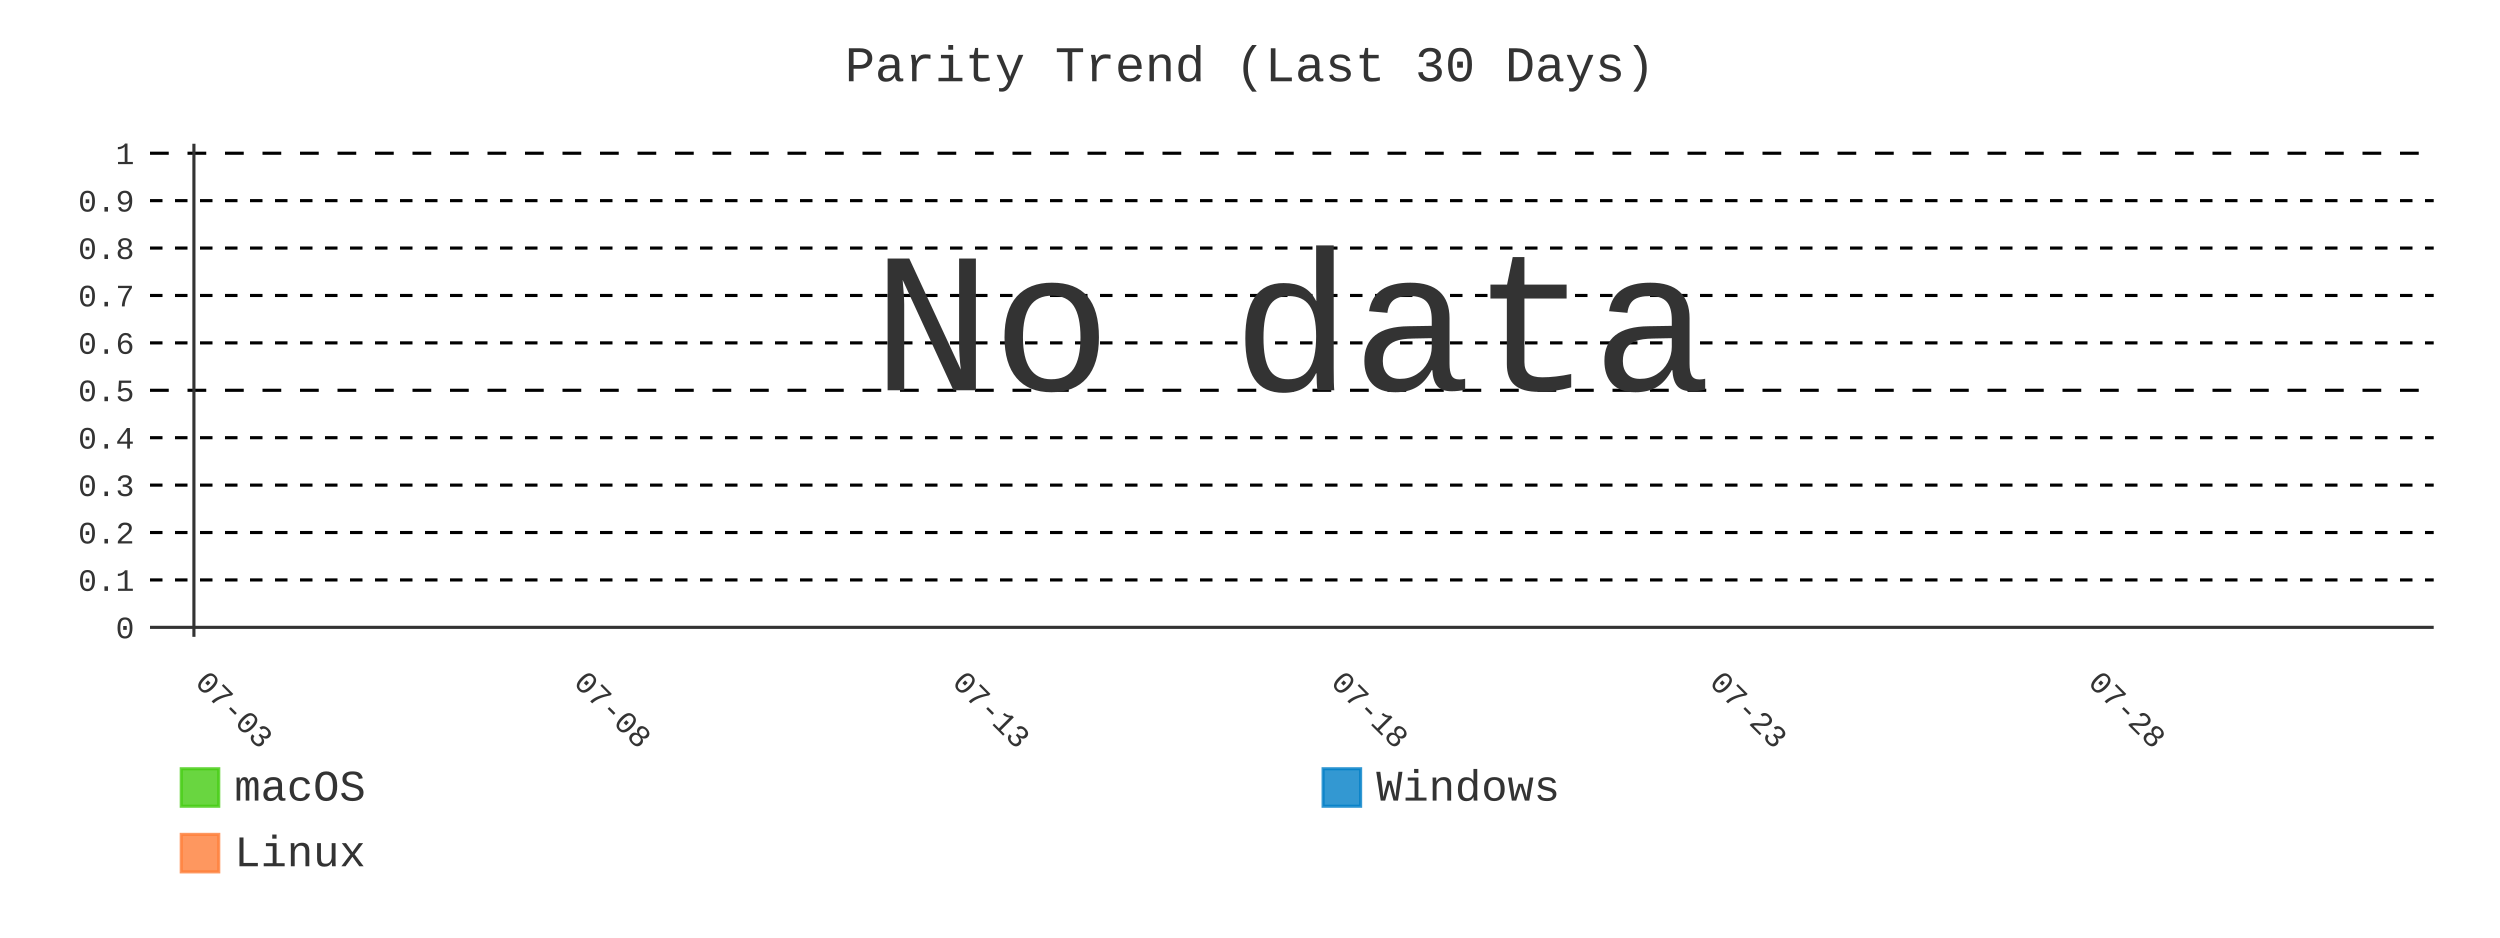
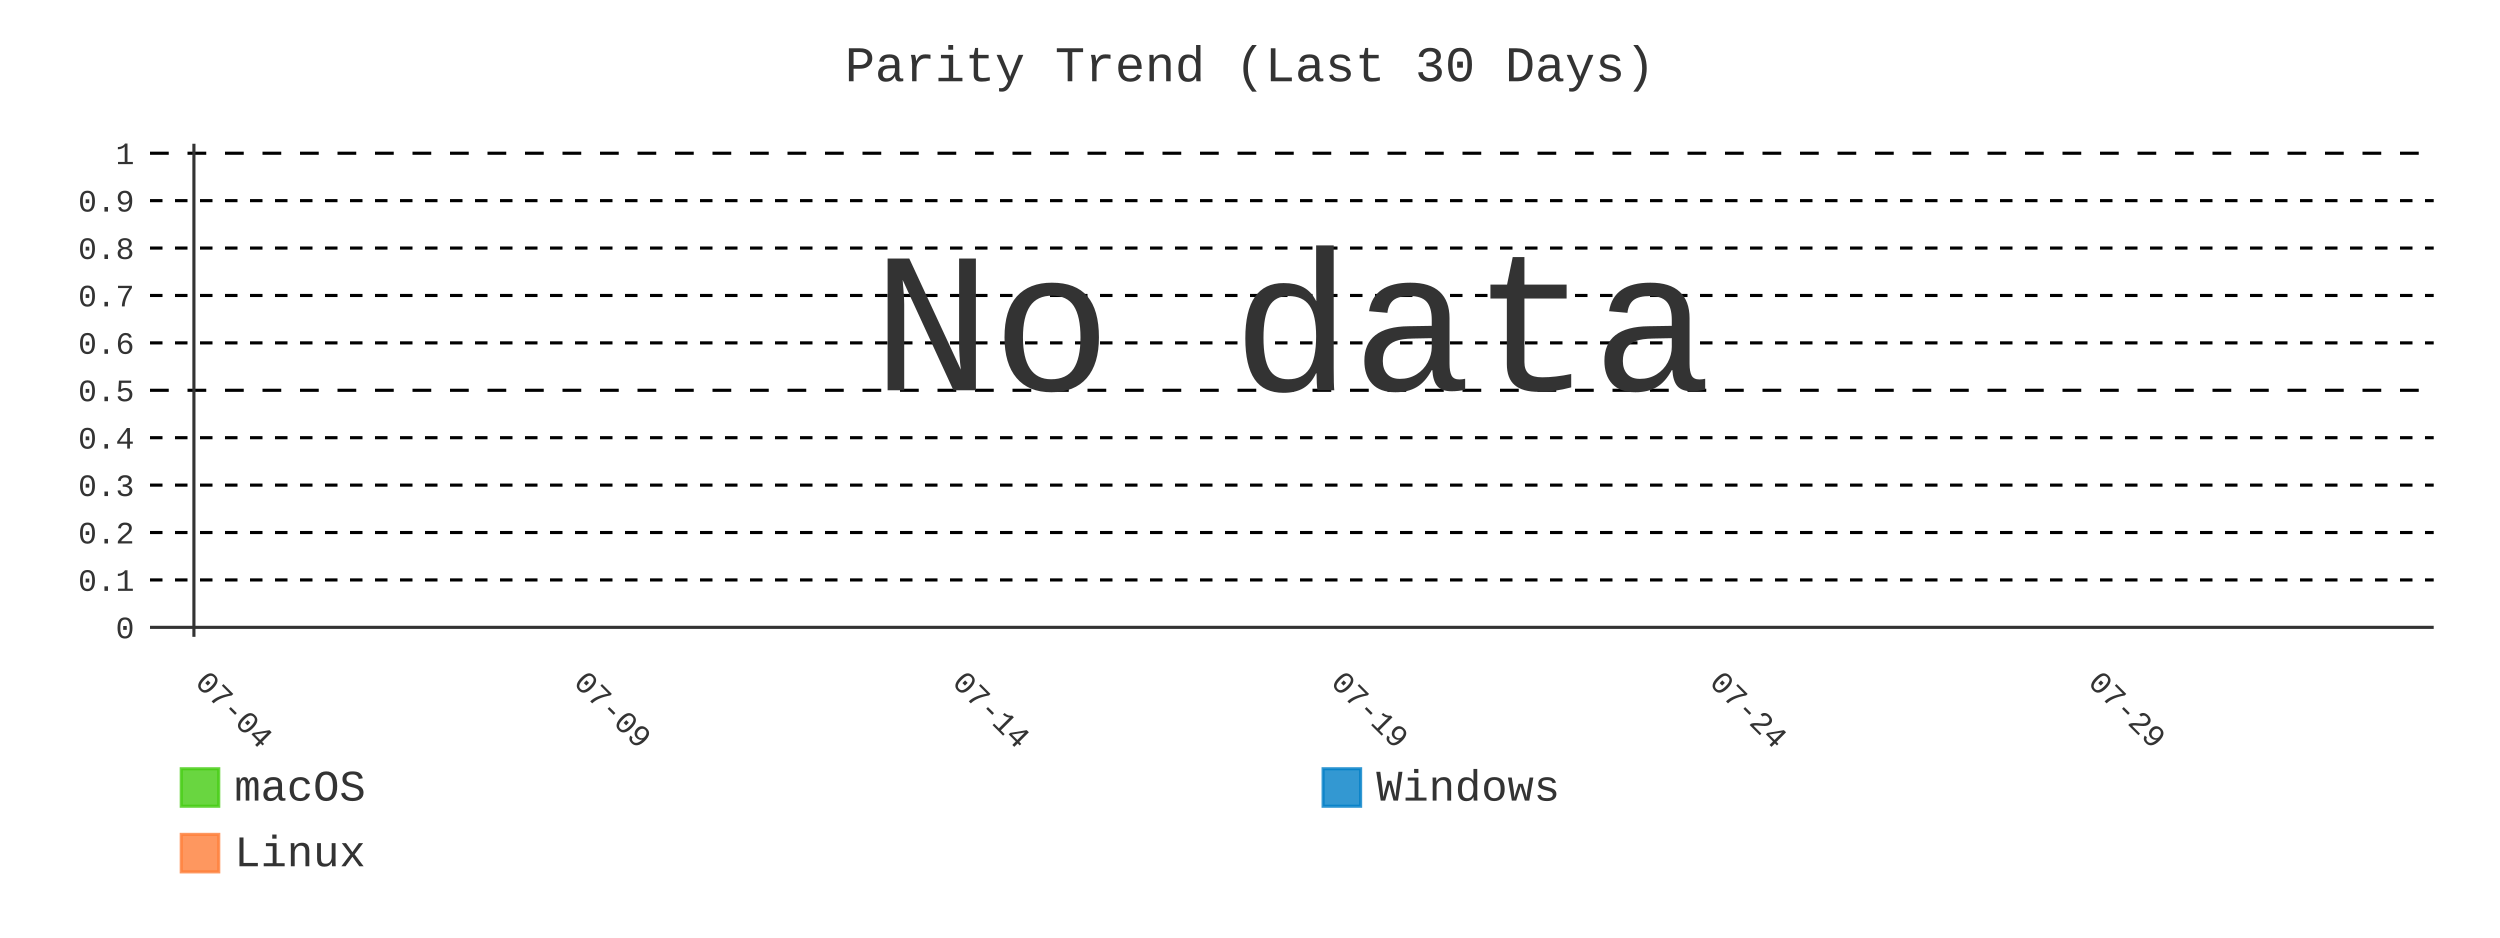
- <svg xmlns="http://www.w3.org/2000/svg" id="chart-be08ea81-8313-4e9f-a1d6-29d437007461" class="pygal-chart" viewBox="0 0 800 300">
+ <svg xmlns="http://www.w3.org/2000/svg" id="chart-0a313836-bd7c-40e0-afec-d47e5a3b7923" class="pygal-chart" viewBox="0 0 800 300">
  <defs>
-     <style type="text/css">#chart-be08ea81-8313-4e9f-a1d6-29d437007461{-webkit-user-select:none;-webkit-font-smoothing:antialiased;font-family:Consolas,"Liberation Mono",Menlo,Courier,monospace}#chart-be08ea81-8313-4e9f-a1d6-29d437007461 .title{font-family:Consolas,"Liberation Mono",Menlo,Courier,monospace;font-size:16px}#chart-be08ea81-8313-4e9f-a1d6-29d437007461 .legends .legend text{font-family:Consolas,"Liberation Mono",Menlo,Courier,monospace;font-size:14px}#chart-be08ea81-8313-4e9f-a1d6-29d437007461 .axis text{font-family:Consolas,"Liberation Mono",Menlo,Courier,monospace;font-size:10px}#chart-be08ea81-8313-4e9f-a1d6-29d437007461 .axis text.major{font-family:Consolas,"Liberation Mono",Menlo,Courier,monospace;font-size:10px}#chart-be08ea81-8313-4e9f-a1d6-29d437007461 .text-overlay text.value{font-family:Consolas,"Liberation Mono",Menlo,Courier,monospace;font-size:16px}#chart-be08ea81-8313-4e9f-a1d6-29d437007461 .text-overlay text.label{font-family:Consolas,"Liberation Mono",Menlo,Courier,monospace;font-size:10px}#chart-be08ea81-8313-4e9f-a1d6-29d437007461 .tooltip{font-family:Consolas,"Liberation Mono",Menlo,Courier,monospace;font-size:14px}#chart-be08ea81-8313-4e9f-a1d6-29d437007461 text.no_data{font-family:Consolas,"Liberation Mono",Menlo,Courier,monospace;font-size:64px}
- #chart-be08ea81-8313-4e9f-a1d6-29d437007461{background-color:transparent}#chart-be08ea81-8313-4e9f-a1d6-29d437007461 path,#chart-be08ea81-8313-4e9f-a1d6-29d437007461 line,#chart-be08ea81-8313-4e9f-a1d6-29d437007461 rect,#chart-be08ea81-8313-4e9f-a1d6-29d437007461 circle{-webkit-transition:400ms;-moz-transition:400ms;transition:400ms}#chart-be08ea81-8313-4e9f-a1d6-29d437007461 .graph &gt; .background{fill:transparent}#chart-be08ea81-8313-4e9f-a1d6-29d437007461 .plot &gt; .background{fill:transparent}#chart-be08ea81-8313-4e9f-a1d6-29d437007461 .graph{fill:#333}#chart-be08ea81-8313-4e9f-a1d6-29d437007461 text.no_data{fill:#333}#chart-be08ea81-8313-4e9f-a1d6-29d437007461 .title{fill:#333}#chart-be08ea81-8313-4e9f-a1d6-29d437007461 .legends .legend text{fill:#333}#chart-be08ea81-8313-4e9f-a1d6-29d437007461 .legends .legend:hover text{fill:#333}#chart-be08ea81-8313-4e9f-a1d6-29d437007461 .axis .line{stroke:#333}#chart-be08ea81-8313-4e9f-a1d6-29d437007461 .axis .guide.line{stroke:#666}#chart-be08ea81-8313-4e9f-a1d6-29d437007461 .axis .major.line{stroke:#333}#chart-be08ea81-8313-4e9f-a1d6-29d437007461 .axis text.major{fill:#333}#chart-be08ea81-8313-4e9f-a1d6-29d437007461 .axis.y .guides:hover .guide.line,#chart-be08ea81-8313-4e9f-a1d6-29d437007461 .line-graph .axis.x .guides:hover .guide.line,#chart-be08ea81-8313-4e9f-a1d6-29d437007461 .stackedline-graph .axis.x .guides:hover .guide.line,#chart-be08ea81-8313-4e9f-a1d6-29d437007461 .xy-graph .axis.x .guides:hover .guide.line{stroke:#333}#chart-be08ea81-8313-4e9f-a1d6-29d437007461 .axis .guides:hover text{fill:#333}#chart-be08ea81-8313-4e9f-a1d6-29d437007461 .reactive{fill-opacity:.8;stroke-opacity:.8;stroke-width:1}#chart-be08ea81-8313-4e9f-a1d6-29d437007461 .ci{stroke:#333}#chart-be08ea81-8313-4e9f-a1d6-29d437007461 .reactive.active,#chart-be08ea81-8313-4e9f-a1d6-29d437007461 .active .reactive{fill-opacity:.9;stroke-opacity:.9;stroke-width:4}#chart-be08ea81-8313-4e9f-a1d6-29d437007461 .ci .reactive.active{stroke-width:1.5}#chart-be08ea81-8313-4e9f-a1d6-29d437007461 .series text{fill:#333}#chart-be08ea81-8313-4e9f-a1d6-29d437007461 .tooltip rect{fill:transparent;stroke:#333;-webkit-transition:opacity 400ms;-moz-transition:opacity 400ms;transition:opacity 400ms}#chart-be08ea81-8313-4e9f-a1d6-29d437007461 .tooltip .label{fill:#333}#chart-be08ea81-8313-4e9f-a1d6-29d437007461 .tooltip .label{fill:#333}#chart-be08ea81-8313-4e9f-a1d6-29d437007461 .tooltip .legend{font-size:.8em;fill:#666}#chart-be08ea81-8313-4e9f-a1d6-29d437007461 .tooltip .x_label{font-size:.6em;fill:#333}#chart-be08ea81-8313-4e9f-a1d6-29d437007461 .tooltip .xlink{font-size:.5em;text-decoration:underline}#chart-be08ea81-8313-4e9f-a1d6-29d437007461 .tooltip .value{font-size:1.5em}#chart-be08ea81-8313-4e9f-a1d6-29d437007461 .bound{font-size:.5em}#chart-be08ea81-8313-4e9f-a1d6-29d437007461 .max-value{font-size:.75em;fill:#666}#chart-be08ea81-8313-4e9f-a1d6-29d437007461 .map-element{fill:transparent;stroke:#666 !important}#chart-be08ea81-8313-4e9f-a1d6-29d437007461 .map-element .reactive{fill-opacity:inherit;stroke-opacity:inherit}#chart-be08ea81-8313-4e9f-a1d6-29d437007461 .color-0,#chart-be08ea81-8313-4e9f-a1d6-29d437007461 .color-0 a:visited{stroke:#4c1;fill:#4c1}#chart-be08ea81-8313-4e9f-a1d6-29d437007461 .color-1,#chart-be08ea81-8313-4e9f-a1d6-29d437007461 .color-1 a:visited{stroke:#007ec6;fill:#007ec6}#chart-be08ea81-8313-4e9f-a1d6-29d437007461 .color-2,#chart-be08ea81-8313-4e9f-a1d6-29d437007461 .color-2 a:visited{stroke:#fe7d37;fill:#fe7d37}#chart-be08ea81-8313-4e9f-a1d6-29d437007461 .text-overlay .color-0 text{fill:black}#chart-be08ea81-8313-4e9f-a1d6-29d437007461 .text-overlay .color-1 text{fill:black}#chart-be08ea81-8313-4e9f-a1d6-29d437007461 .text-overlay .color-2 text{fill:black}#chart-be08ea81-8313-4e9f-a1d6-29d437007461 .series{stroke-width:2}#chart-be08ea81-8313-4e9f-a1d6-29d437007461 .series.serie-0{stroke-width:2}#chart-be08ea81-8313-4e9f-a1d6-29d437007461 .series.serie-1{stroke-width:2}#chart-be08ea81-8313-4e9f-a1d6-29d437007461 .series.serie-2{stroke-width:2}
- #chart-be08ea81-8313-4e9f-a1d6-29d437007461 text.no_data{text-anchor:middle}#chart-be08ea81-8313-4e9f-a1d6-29d437007461 .guide.line{fill:none}#chart-be08ea81-8313-4e9f-a1d6-29d437007461 .centered{text-anchor:middle}#chart-be08ea81-8313-4e9f-a1d6-29d437007461 .title{text-anchor:middle}#chart-be08ea81-8313-4e9f-a1d6-29d437007461 .legends .legend text{fill-opacity:1}#chart-be08ea81-8313-4e9f-a1d6-29d437007461 .axis.x text{text-anchor:middle}#chart-be08ea81-8313-4e9f-a1d6-29d437007461 .axis.x:not(.web) text[transform]{text-anchor:start}#chart-be08ea81-8313-4e9f-a1d6-29d437007461 .axis.x:not(.web) text[transform].backwards{text-anchor:end}#chart-be08ea81-8313-4e9f-a1d6-29d437007461 .axis.y text{text-anchor:end}#chart-be08ea81-8313-4e9f-a1d6-29d437007461 .axis.y text[transform].backwards{text-anchor:start}#chart-be08ea81-8313-4e9f-a1d6-29d437007461 .axis.y2 text{text-anchor:start}#chart-be08ea81-8313-4e9f-a1d6-29d437007461 .axis.y2 text[transform].backwards{text-anchor:end}#chart-be08ea81-8313-4e9f-a1d6-29d437007461 .axis .guide.line{stroke-dasharray:4,4;stroke:black}#chart-be08ea81-8313-4e9f-a1d6-29d437007461 .axis .major.guide.line{stroke-dasharray:6,6;stroke:black}#chart-be08ea81-8313-4e9f-a1d6-29d437007461 .horizontal .axis.y .guide.line,#chart-be08ea81-8313-4e9f-a1d6-29d437007461 .horizontal .axis.y2 .guide.line,#chart-be08ea81-8313-4e9f-a1d6-29d437007461 .vertical .axis.x .guide.line{opacity:0}#chart-be08ea81-8313-4e9f-a1d6-29d437007461 .horizontal .axis.always_show .guide.line,#chart-be08ea81-8313-4e9f-a1d6-29d437007461 .vertical .axis.always_show .guide.line{opacity:1 !important}#chart-be08ea81-8313-4e9f-a1d6-29d437007461 .axis.y .guides:hover .guide.line,#chart-be08ea81-8313-4e9f-a1d6-29d437007461 .axis.y2 .guides:hover .guide.line,#chart-be08ea81-8313-4e9f-a1d6-29d437007461 .axis.x .guides:hover .guide.line{opacity:1}#chart-be08ea81-8313-4e9f-a1d6-29d437007461 .axis .guides:hover text{opacity:1}#chart-be08ea81-8313-4e9f-a1d6-29d437007461 .nofill{fill:none}#chart-be08ea81-8313-4e9f-a1d6-29d437007461 .subtle-fill{fill-opacity:.2}#chart-be08ea81-8313-4e9f-a1d6-29d437007461 .dot{stroke-width:1px;fill-opacity:1;stroke-opacity:1}#chart-be08ea81-8313-4e9f-a1d6-29d437007461 .dot.active{stroke-width:5px}#chart-be08ea81-8313-4e9f-a1d6-29d437007461 .dot.negative{fill:transparent}#chart-be08ea81-8313-4e9f-a1d6-29d437007461 text,#chart-be08ea81-8313-4e9f-a1d6-29d437007461 tspan{stroke:none !important}#chart-be08ea81-8313-4e9f-a1d6-29d437007461 .series text.active{opacity:1}#chart-be08ea81-8313-4e9f-a1d6-29d437007461 .tooltip rect{fill-opacity:.95;stroke-width:.5}#chart-be08ea81-8313-4e9f-a1d6-29d437007461 .tooltip text{fill-opacity:1}#chart-be08ea81-8313-4e9f-a1d6-29d437007461 .showable{visibility:hidden}#chart-be08ea81-8313-4e9f-a1d6-29d437007461 .showable.shown{visibility:visible}#chart-be08ea81-8313-4e9f-a1d6-29d437007461 .gauge-background{fill:rgba(229,229,229,1);stroke:none}#chart-be08ea81-8313-4e9f-a1d6-29d437007461 .bg-lines{stroke:transparent;stroke-width:2px}</style>
+     <style type="text/css">#chart-0a313836-bd7c-40e0-afec-d47e5a3b7923{-webkit-user-select:none;-webkit-font-smoothing:antialiased;font-family:Consolas,"Liberation Mono",Menlo,Courier,monospace}#chart-0a313836-bd7c-40e0-afec-d47e5a3b7923 .title{font-family:Consolas,"Liberation Mono",Menlo,Courier,monospace;font-size:16px}#chart-0a313836-bd7c-40e0-afec-d47e5a3b7923 .legends .legend text{font-family:Consolas,"Liberation Mono",Menlo,Courier,monospace;font-size:14px}#chart-0a313836-bd7c-40e0-afec-d47e5a3b7923 .axis text{font-family:Consolas,"Liberation Mono",Menlo,Courier,monospace;font-size:10px}#chart-0a313836-bd7c-40e0-afec-d47e5a3b7923 .axis text.major{font-family:Consolas,"Liberation Mono",Menlo,Courier,monospace;font-size:10px}#chart-0a313836-bd7c-40e0-afec-d47e5a3b7923 .text-overlay text.value{font-family:Consolas,"Liberation Mono",Menlo,Courier,monospace;font-size:16px}#chart-0a313836-bd7c-40e0-afec-d47e5a3b7923 .text-overlay text.label{font-family:Consolas,"Liberation Mono",Menlo,Courier,monospace;font-size:10px}#chart-0a313836-bd7c-40e0-afec-d47e5a3b7923 .tooltip{font-family:Consolas,"Liberation Mono",Menlo,Courier,monospace;font-size:14px}#chart-0a313836-bd7c-40e0-afec-d47e5a3b7923 text.no_data{font-family:Consolas,"Liberation Mono",Menlo,Courier,monospace;font-size:64px}
+ #chart-0a313836-bd7c-40e0-afec-d47e5a3b7923{background-color:transparent}#chart-0a313836-bd7c-40e0-afec-d47e5a3b7923 path,#chart-0a313836-bd7c-40e0-afec-d47e5a3b7923 line,#chart-0a313836-bd7c-40e0-afec-d47e5a3b7923 rect,#chart-0a313836-bd7c-40e0-afec-d47e5a3b7923 circle{-webkit-transition:400ms;-moz-transition:400ms;transition:400ms}#chart-0a313836-bd7c-40e0-afec-d47e5a3b7923 .graph &gt; .background{fill:transparent}#chart-0a313836-bd7c-40e0-afec-d47e5a3b7923 .plot &gt; .background{fill:transparent}#chart-0a313836-bd7c-40e0-afec-d47e5a3b7923 .graph{fill:#333}#chart-0a313836-bd7c-40e0-afec-d47e5a3b7923 text.no_data{fill:#333}#chart-0a313836-bd7c-40e0-afec-d47e5a3b7923 .title{fill:#333}#chart-0a313836-bd7c-40e0-afec-d47e5a3b7923 .legends .legend text{fill:#333}#chart-0a313836-bd7c-40e0-afec-d47e5a3b7923 .legends .legend:hover text{fill:#333}#chart-0a313836-bd7c-40e0-afec-d47e5a3b7923 .axis .line{stroke:#333}#chart-0a313836-bd7c-40e0-afec-d47e5a3b7923 .axis .guide.line{stroke:#666}#chart-0a313836-bd7c-40e0-afec-d47e5a3b7923 .axis .major.line{stroke:#333}#chart-0a313836-bd7c-40e0-afec-d47e5a3b7923 .axis text.major{fill:#333}#chart-0a313836-bd7c-40e0-afec-d47e5a3b7923 .axis.y .guides:hover .guide.line,#chart-0a313836-bd7c-40e0-afec-d47e5a3b7923 .line-graph .axis.x .guides:hover .guide.line,#chart-0a313836-bd7c-40e0-afec-d47e5a3b7923 .stackedline-graph .axis.x .guides:hover .guide.line,#chart-0a313836-bd7c-40e0-afec-d47e5a3b7923 .xy-graph .axis.x .guides:hover .guide.line{stroke:#333}#chart-0a313836-bd7c-40e0-afec-d47e5a3b7923 .axis .guides:hover text{fill:#333}#chart-0a313836-bd7c-40e0-afec-d47e5a3b7923 .reactive{fill-opacity:.8;stroke-opacity:.8;stroke-width:1}#chart-0a313836-bd7c-40e0-afec-d47e5a3b7923 .ci{stroke:#333}#chart-0a313836-bd7c-40e0-afec-d47e5a3b7923 .reactive.active,#chart-0a313836-bd7c-40e0-afec-d47e5a3b7923 .active .reactive{fill-opacity:.9;stroke-opacity:.9;stroke-width:4}#chart-0a313836-bd7c-40e0-afec-d47e5a3b7923 .ci .reactive.active{stroke-width:1.5}#chart-0a313836-bd7c-40e0-afec-d47e5a3b7923 .series text{fill:#333}#chart-0a313836-bd7c-40e0-afec-d47e5a3b7923 .tooltip rect{fill:transparent;stroke:#333;-webkit-transition:opacity 400ms;-moz-transition:opacity 400ms;transition:opacity 400ms}#chart-0a313836-bd7c-40e0-afec-d47e5a3b7923 .tooltip .label{fill:#333}#chart-0a313836-bd7c-40e0-afec-d47e5a3b7923 .tooltip .label{fill:#333}#chart-0a313836-bd7c-40e0-afec-d47e5a3b7923 .tooltip .legend{font-size:.8em;fill:#666}#chart-0a313836-bd7c-40e0-afec-d47e5a3b7923 .tooltip .x_label{font-size:.6em;fill:#333}#chart-0a313836-bd7c-40e0-afec-d47e5a3b7923 .tooltip .xlink{font-size:.5em;text-decoration:underline}#chart-0a313836-bd7c-40e0-afec-d47e5a3b7923 .tooltip .value{font-size:1.5em}#chart-0a313836-bd7c-40e0-afec-d47e5a3b7923 .bound{font-size:.5em}#chart-0a313836-bd7c-40e0-afec-d47e5a3b7923 .max-value{font-size:.75em;fill:#666}#chart-0a313836-bd7c-40e0-afec-d47e5a3b7923 .map-element{fill:transparent;stroke:#666 !important}#chart-0a313836-bd7c-40e0-afec-d47e5a3b7923 .map-element .reactive{fill-opacity:inherit;stroke-opacity:inherit}#chart-0a313836-bd7c-40e0-afec-d47e5a3b7923 .color-0,#chart-0a313836-bd7c-40e0-afec-d47e5a3b7923 .color-0 a:visited{stroke:#4c1;fill:#4c1}#chart-0a313836-bd7c-40e0-afec-d47e5a3b7923 .color-1,#chart-0a313836-bd7c-40e0-afec-d47e5a3b7923 .color-1 a:visited{stroke:#007ec6;fill:#007ec6}#chart-0a313836-bd7c-40e0-afec-d47e5a3b7923 .color-2,#chart-0a313836-bd7c-40e0-afec-d47e5a3b7923 .color-2 a:visited{stroke:#fe7d37;fill:#fe7d37}#chart-0a313836-bd7c-40e0-afec-d47e5a3b7923 .text-overlay .color-0 text{fill:black}#chart-0a313836-bd7c-40e0-afec-d47e5a3b7923 .text-overlay .color-1 text{fill:black}#chart-0a313836-bd7c-40e0-afec-d47e5a3b7923 .text-overlay .color-2 text{fill:black}#chart-0a313836-bd7c-40e0-afec-d47e5a3b7923 .series{stroke-width:2}#chart-0a313836-bd7c-40e0-afec-d47e5a3b7923 .series.serie-0{stroke-width:2}#chart-0a313836-bd7c-40e0-afec-d47e5a3b7923 .series.serie-1{stroke-width:2}#chart-0a313836-bd7c-40e0-afec-d47e5a3b7923 .series.serie-2{stroke-width:2}
+ #chart-0a313836-bd7c-40e0-afec-d47e5a3b7923 text.no_data{text-anchor:middle}#chart-0a313836-bd7c-40e0-afec-d47e5a3b7923 .guide.line{fill:none}#chart-0a313836-bd7c-40e0-afec-d47e5a3b7923 .centered{text-anchor:middle}#chart-0a313836-bd7c-40e0-afec-d47e5a3b7923 .title{text-anchor:middle}#chart-0a313836-bd7c-40e0-afec-d47e5a3b7923 .legends .legend text{fill-opacity:1}#chart-0a313836-bd7c-40e0-afec-d47e5a3b7923 .axis.x text{text-anchor:middle}#chart-0a313836-bd7c-40e0-afec-d47e5a3b7923 .axis.x:not(.web) text[transform]{text-anchor:start}#chart-0a313836-bd7c-40e0-afec-d47e5a3b7923 .axis.x:not(.web) text[transform].backwards{text-anchor:end}#chart-0a313836-bd7c-40e0-afec-d47e5a3b7923 .axis.y text{text-anchor:end}#chart-0a313836-bd7c-40e0-afec-d47e5a3b7923 .axis.y text[transform].backwards{text-anchor:start}#chart-0a313836-bd7c-40e0-afec-d47e5a3b7923 .axis.y2 text{text-anchor:start}#chart-0a313836-bd7c-40e0-afec-d47e5a3b7923 .axis.y2 text[transform].backwards{text-anchor:end}#chart-0a313836-bd7c-40e0-afec-d47e5a3b7923 .axis .guide.line{stroke-dasharray:4,4;stroke:black}#chart-0a313836-bd7c-40e0-afec-d47e5a3b7923 .axis .major.guide.line{stroke-dasharray:6,6;stroke:black}#chart-0a313836-bd7c-40e0-afec-d47e5a3b7923 .horizontal .axis.y .guide.line,#chart-0a313836-bd7c-40e0-afec-d47e5a3b7923 .horizontal .axis.y2 .guide.line,#chart-0a313836-bd7c-40e0-afec-d47e5a3b7923 .vertical .axis.x .guide.line{opacity:0}#chart-0a313836-bd7c-40e0-afec-d47e5a3b7923 .horizontal .axis.always_show .guide.line,#chart-0a313836-bd7c-40e0-afec-d47e5a3b7923 .vertical .axis.always_show .guide.line{opacity:1 !important}#chart-0a313836-bd7c-40e0-afec-d47e5a3b7923 .axis.y .guides:hover .guide.line,#chart-0a313836-bd7c-40e0-afec-d47e5a3b7923 .axis.y2 .guides:hover .guide.line,#chart-0a313836-bd7c-40e0-afec-d47e5a3b7923 .axis.x .guides:hover .guide.line{opacity:1}#chart-0a313836-bd7c-40e0-afec-d47e5a3b7923 .axis .guides:hover text{opacity:1}#chart-0a313836-bd7c-40e0-afec-d47e5a3b7923 .nofill{fill:none}#chart-0a313836-bd7c-40e0-afec-d47e5a3b7923 .subtle-fill{fill-opacity:.2}#chart-0a313836-bd7c-40e0-afec-d47e5a3b7923 .dot{stroke-width:1px;fill-opacity:1;stroke-opacity:1}#chart-0a313836-bd7c-40e0-afec-d47e5a3b7923 .dot.active{stroke-width:5px}#chart-0a313836-bd7c-40e0-afec-d47e5a3b7923 .dot.negative{fill:transparent}#chart-0a313836-bd7c-40e0-afec-d47e5a3b7923 text,#chart-0a313836-bd7c-40e0-afec-d47e5a3b7923 tspan{stroke:none !important}#chart-0a313836-bd7c-40e0-afec-d47e5a3b7923 .series text.active{opacity:1}#chart-0a313836-bd7c-40e0-afec-d47e5a3b7923 .tooltip rect{fill-opacity:.95;stroke-width:.5}#chart-0a313836-bd7c-40e0-afec-d47e5a3b7923 .tooltip text{fill-opacity:1}#chart-0a313836-bd7c-40e0-afec-d47e5a3b7923 .showable{visibility:hidden}#chart-0a313836-bd7c-40e0-afec-d47e5a3b7923 .showable.shown{visibility:visible}#chart-0a313836-bd7c-40e0-afec-d47e5a3b7923 .gauge-background{fill:rgba(229,229,229,1);stroke:none}#chart-0a313836-bd7c-40e0-afec-d47e5a3b7923 .bg-lines{stroke:transparent;stroke-width:2px}</style>
  </defs>
  <g class="graph line-graph vertical">
    <rect x="0" y="0" width="800" height="300" class="background" />
    <g transform="translate(48, 46)" class="plot">
      <rect x="0" y="0" width="730.787" height="157.787" class="background" />
      <g class="axis y always_show">
        <g class="guides">
          <path d="M0 154.752 h730.787" class="axis major line" />
          <text x="-5" y="158.252" class="major">0</text>
        </g>
        <g class="guides">
          <path d="M0 139.581 h730.787" class="guide line" />
          <text x="-5" y="143.081" class="">0.1</text>
        </g>
        <g class="guides">
          <path d="M0 124.409 h730.787" class="guide line" />
          <text x="-5" y="127.909" class="">0.2</text>
        </g>
        <g class="guides">
          <path d="M0 109.237 h730.787" class="guide line" />
          <text x="-5" y="112.737" class="">0.3</text>
        </g>
        <g class="guides">
          <path d="M0 94.065 h730.787" class="guide line" />
          <text x="-5" y="97.565" class="">0.4</text>
        </g>
        <g class="guides">
          <path d="M0 78.893 h730.787" class="major guide line" />
          <text x="-5" y="82.393" class="major">0.5</text>
        </g>
        <g class="guides">
          <path d="M0 63.722 h730.787" class="guide line" />
          <text x="-5" y="67.222" class="">0.6</text>
        </g>
        <g class="guides">
          <path d="M0 48.55 h730.787" class="guide line" />
          <text x="-5" y="52.05" class="">0.7</text>
        </g>
        <g class="guides">
          <path d="M0 33.378 h730.787" class="guide line" />
          <text x="-5" y="36.878" class="">0.8</text>
        </g>
        <g class="guides">
          <path d="M0 18.206 h730.787" class="guide line" />
          <text x="-5" y="21.706" class="">0.9</text>
        </g>
        <g class="guides">
          <path d="M0 3.034 h730.787" class="major guide line" />
          <text x="-5" y="6.534" class="major">1</text>
        </g>
      </g>
      <g class="axis x">
        <g class="guides">
          <path d="M14.054 0 v157.787" class="major line" />
-           <text x="14.054" y="172.787" class="major" transform="rotate(45 14.05359 172.7868)">07-03</text>
+           <text x="14.054" y="172.787" class="major" transform="rotate(45 14.05359 172.7868)">07-04</text>
        </g>
        <g class="guides">
          <path d="M135.205 0 v157.787" class="major guide line" />
-           <text x="135.205" y="172.787" class="major" transform="rotate(45 135.2052 172.7868)">07-08</text>
+           <text x="135.205" y="172.787" class="major" transform="rotate(45 135.2052 172.7868)">07-09</text>
        </g>
        <g class="guides">
          <path d="M256.357 0 v157.787" class="major guide line" />
-           <text x="256.357" y="172.787" class="major" transform="rotate(45 256.3569 172.7868)">07-13</text>
+           <text x="256.357" y="172.787" class="major" transform="rotate(45 256.3569 172.7868)">07-14</text>
        </g>
        <g class="guides">
          <path d="M377.509 0 v157.787" class="major guide line" />
-           <text x="377.509" y="172.787" class="major" transform="rotate(45 377.5086 172.7868)">07-18</text>
+           <text x="377.509" y="172.787" class="major" transform="rotate(45 377.5086 172.7868)">07-19</text>
        </g>
        <g class="guides">
          <path d="M498.66 0 v157.787" class="major guide line" />
-           <text x="498.66" y="172.787" class="major" transform="rotate(45 498.6602 172.7868)">07-23</text>
+           <text x="498.66" y="172.787" class="major" transform="rotate(45 498.6602 172.7868)">07-24</text>
        </g>
        <g class="guides">
          <path d="M619.812 0 v157.787" class="major guide line" />
-           <text x="619.812" y="172.787" class="major" transform="rotate(45 619.8119 172.7868)">07-28</text>
+           <text x="619.812" y="172.787" class="major" transform="rotate(45 619.8119 172.7868)">07-29</text>
        </g>
      </g>
    </g>
    <g class="titles">
      <text x="400.0" y="26" class="title plot_title">Parity Trend (Last 30 Days)</text>
    </g>
    <g transform="translate(48, 46)" class="plot overlay" />
    <g transform="translate(48, 46)" class="plot text-overlay">
      <text x="365.393" y="78.893" class="no_data">No data</text>
    </g>
    <g transform="translate(48, 46)" class="plot tooltip-overlay">
      <g transform="translate(0 0)" style="opacity: 0" class="tooltip">
        <rect rx="0" ry="0" width="0" height="0" class="tooltip-box" />
        <g class="text" />
      </g>
    </g>
    <g transform="translate(58, 245)" class="legends">
      <g id="activate-serie-0" class="legend reactive activate-serie">
        <rect x="0.0" y="1.0" width="12" height="12" class="color-0 reactive" />
        <text x="17.0" y="11.2">macOS</text>
      </g>
      <g id="activate-serie-1" class="legend reactive activate-serie">
        <rect x="365.393" y="1.0" width="12" height="12" class="color-1 reactive" />
        <text x="382.393" y="11.2">Windows</text>
      </g>
      <g id="activate-serie-2" class="legend reactive activate-serie">
        <rect x="0.0" y="22.0" width="12" height="12" class="color-2 reactive" />
        <text x="17.0" y="32.2">Linux</text>
      </g>
    </g>
  </g>
</svg>
